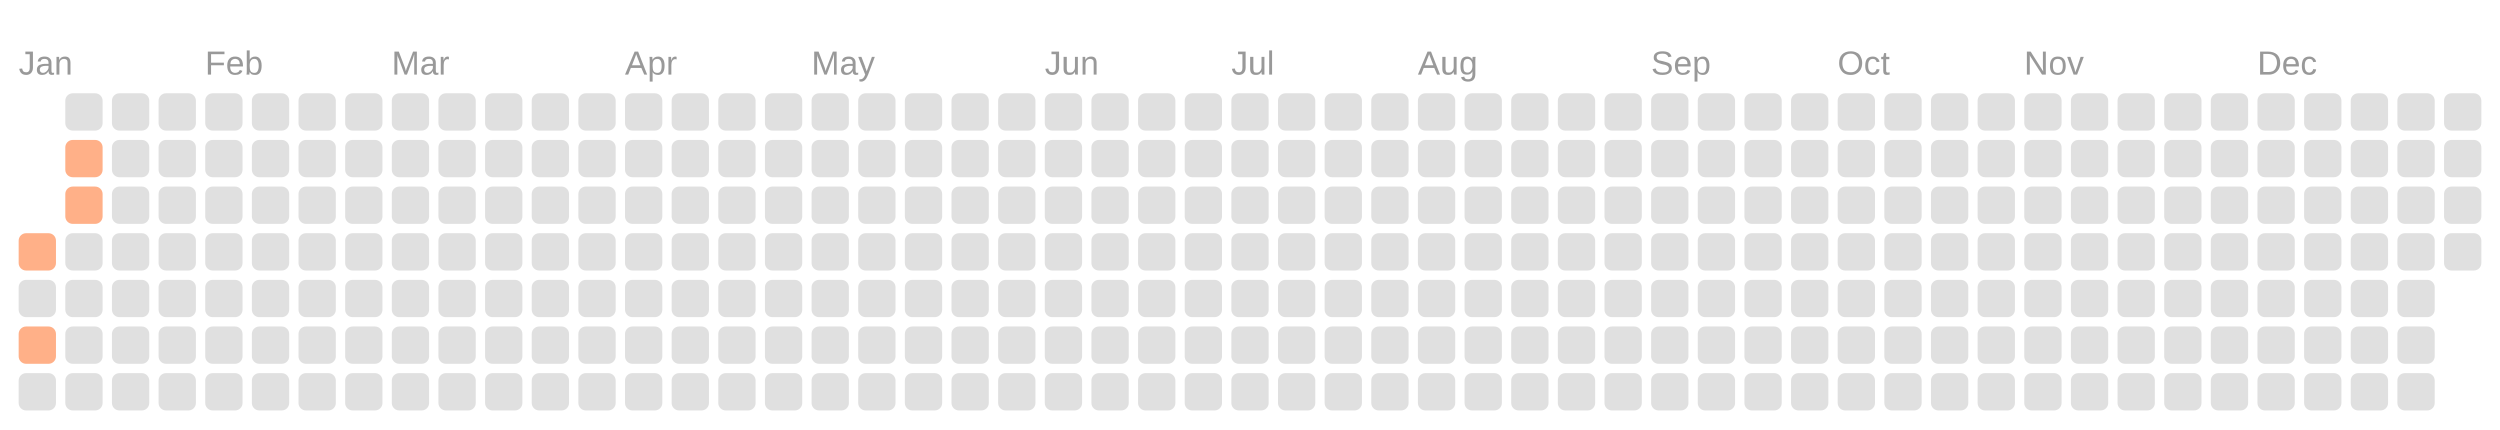
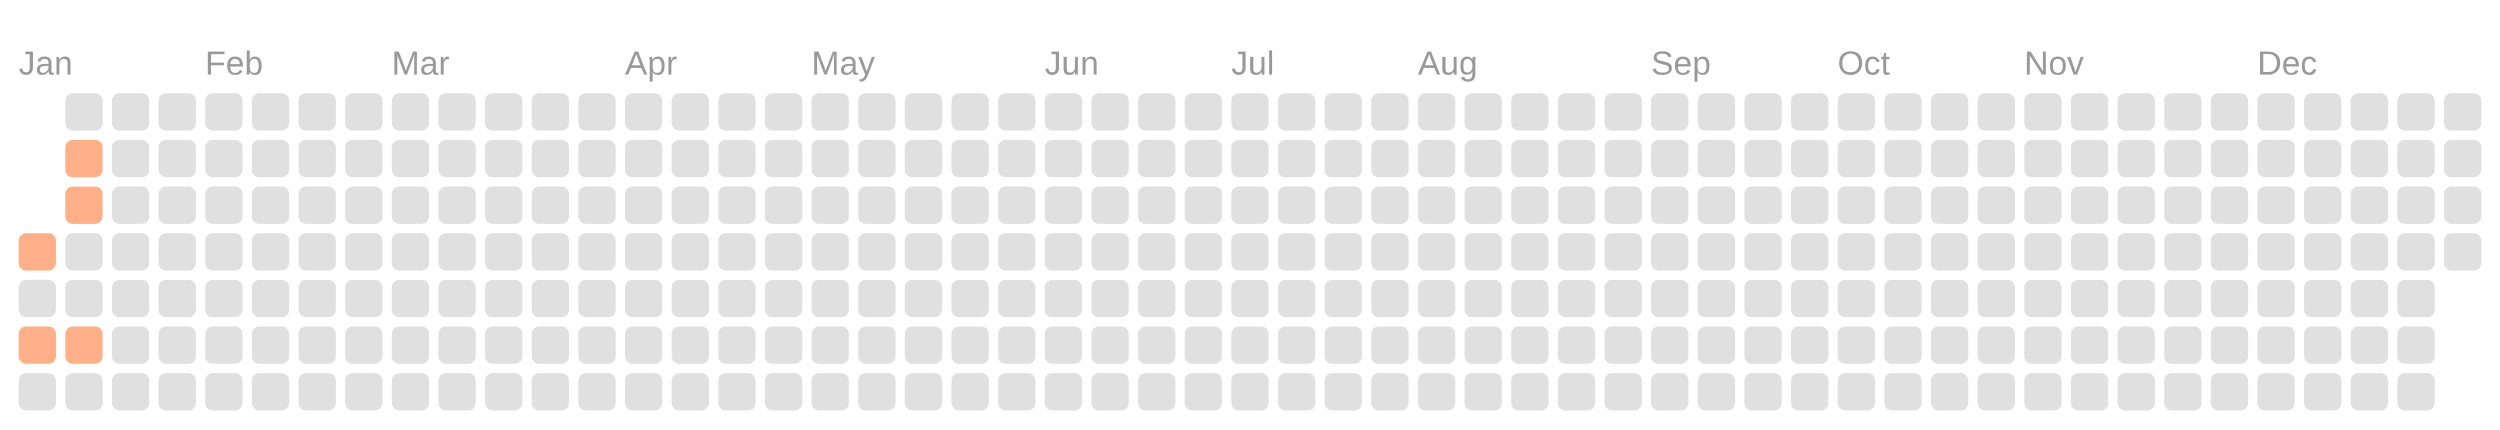
<svg xmlns="http://www.w3.org/2000/svg" viewBox="0 0 134.0 23.0">
  <rect fill="transparent" width="100%" height="100%" />
  <text fill="#999999" font-size="1.8" font-family="Arial" x="1" y="4">Jan</text>
  <text fill="#999999" font-size="1.8" font-family="Arial" x="11" y="4">Feb</text>
  <text fill="#999999" font-size="1.8" font-family="Arial" x="21" y="4">Mar</text>
  <text fill="#999999" font-size="1.8" font-family="Arial" x="33.5" y="4">Apr</text>
  <text fill="#999999" font-size="1.8" font-family="Arial" x="43.5" y="4">May</text>
  <text fill="#999999" font-size="1.8" font-family="Arial" x="56" y="4">Jun</text>
  <text fill="#999999" font-size="1.8" font-family="Arial" x="66" y="4">Jul</text>
  <text fill="#999999" font-size="1.8" font-family="Arial" x="76" y="4">Aug</text>
  <text fill="#999999" font-size="1.8" font-family="Arial" x="88.5" y="4">Sep</text>
  <text fill="#999999" font-size="1.8" font-family="Arial" x="98.5" y="4">Oct</text>
  <text fill="#999999" font-size="1.8" font-family="Arial" x="108.5" y="4">Nov</text>
  <text fill="#999999" font-size="1.8" font-family="Arial" x="121" y="4">Dec</text>
  <rect fill="#ffb088" width="2" height="2" x="1" y="12.5" rx="0.4" />
  <rect fill="#e0e0e0" width="2" height="2" x="1" y="15" rx="0.4" />
  <rect fill="#ffb088" width="2" height="2" x="1" y="17.5" rx="0.4" />
  <rect fill="#e0e0e0" width="2" height="2" x="1" y="20" rx="0.4" />
  <rect fill="#e0e0e0" width="2" height="2" x="3.5" y="5" rx="0.4" />
  <rect fill="#ffb088" width="2" height="2" x="3.5" y="7.5" rx="0.4" />
  <rect fill="#ffb088" width="2" height="2" x="3.5" y="10" rx="0.4" />
  <rect fill="#e0e0e0" width="2" height="2" x="3.5" y="12.5" rx="0.4" />
  <rect fill="#e0e0e0" width="2" height="2" x="3.5" y="15" rx="0.4" />
-   <rect fill="#e0e0e0" width="2" height="2" x="3.5" y="17.5" rx="0.4" />
+   <rect fill="#ffb088" width="2" height="2" x="3.5" y="17.5" rx="0.4" />
  <rect fill="#e0e0e0" width="2" height="2" x="3.5" y="20" rx="0.4" />
  <rect fill="#e0e0e0" width="2" height="2" x="6" y="5" rx="0.4" />
  <rect fill="#e0e0e0" width="2" height="2" x="6" y="7.5" rx="0.4" />
  <rect fill="#e0e0e0" width="2" height="2" x="6" y="10" rx="0.4" />
  <rect fill="#e0e0e0" width="2" height="2" x="6" y="12.5" rx="0.4" />
  <rect fill="#e0e0e0" width="2" height="2" x="6" y="15" rx="0.4" />
  <rect fill="#e0e0e0" width="2" height="2" x="6" y="17.5" rx="0.4" />
  <rect fill="#e0e0e0" width="2" height="2" x="6" y="20" rx="0.4" />
  <rect fill="#e0e0e0" width="2" height="2" x="8.5" y="5" rx="0.4" />
  <rect fill="#e0e0e0" width="2" height="2" x="8.5" y="7.5" rx="0.4" />
  <rect fill="#e0e0e0" width="2" height="2" x="8.5" y="10" rx="0.4" />
  <rect fill="#e0e0e0" width="2" height="2" x="8.5" y="12.5" rx="0.4" />
  <rect fill="#e0e0e0" width="2" height="2" x="8.5" y="15" rx="0.4" />
  <rect fill="#e0e0e0" width="2" height="2" x="8.5" y="17.5" rx="0.4" />
  <rect fill="#e0e0e0" width="2" height="2" x="8.5" y="20" rx="0.4" />
  <rect fill="#e0e0e0" width="2" height="2" x="11" y="5" rx="0.4" />
  <rect fill="#e0e0e0" width="2" height="2" x="11" y="7.5" rx="0.4" />
  <rect fill="#e0e0e0" width="2" height="2" x="11" y="10" rx="0.4" />
  <rect fill="#e0e0e0" width="2" height="2" x="11" y="12.5" rx="0.4" />
  <rect fill="#e0e0e0" width="2" height="2" x="11" y="15" rx="0.4" />
  <rect fill="#e0e0e0" width="2" height="2" x="11" y="17.5" rx="0.4" />
  <rect fill="#e0e0e0" width="2" height="2" x="11" y="20" rx="0.4" />
  <rect fill="#e0e0e0" width="2" height="2" x="13.5" y="5" rx="0.4" />
  <rect fill="#e0e0e0" width="2" height="2" x="13.5" y="7.5" rx="0.4" />
  <rect fill="#e0e0e0" width="2" height="2" x="13.5" y="10" rx="0.4" />
  <rect fill="#e0e0e0" width="2" height="2" x="13.5" y="12.5" rx="0.4" />
  <rect fill="#e0e0e0" width="2" height="2" x="13.5" y="15" rx="0.4" />
  <rect fill="#e0e0e0" width="2" height="2" x="13.5" y="17.5" rx="0.4" />
  <rect fill="#e0e0e0" width="2" height="2" x="13.5" y="20" rx="0.4" />
  <rect fill="#e0e0e0" width="2" height="2" x="16" y="5" rx="0.4" />
  <rect fill="#e0e0e0" width="2" height="2" x="16" y="7.5" rx="0.4" />
  <rect fill="#e0e0e0" width="2" height="2" x="16" y="10" rx="0.4" />
  <rect fill="#e0e0e0" width="2" height="2" x="16" y="12.5" rx="0.4" />
  <rect fill="#e0e0e0" width="2" height="2" x="16" y="15" rx="0.4" />
  <rect fill="#e0e0e0" width="2" height="2" x="16" y="17.5" rx="0.4" />
  <rect fill="#e0e0e0" width="2" height="2" x="16" y="20" rx="0.4" />
  <rect fill="#e0e0e0" width="2" height="2" x="18.5" y="5" rx="0.4" />
  <rect fill="#e0e0e0" width="2" height="2" x="18.5" y="7.5" rx="0.4" />
  <rect fill="#e0e0e0" width="2" height="2" x="18.5" y="10" rx="0.4" />
  <rect fill="#e0e0e0" width="2" height="2" x="18.5" y="12.5" rx="0.4" />
  <rect fill="#e0e0e0" width="2" height="2" x="18.5" y="15" rx="0.4" />
  <rect fill="#e0e0e0" width="2" height="2" x="18.5" y="17.5" rx="0.4" />
  <rect fill="#e0e0e0" width="2" height="2" x="18.5" y="20" rx="0.4" />
  <rect fill="#e0e0e0" width="2" height="2" x="21" y="5" rx="0.4" />
  <rect fill="#e0e0e0" width="2" height="2" x="21" y="7.5" rx="0.4" />
  <rect fill="#e0e0e0" width="2" height="2" x="21" y="10" rx="0.4" />
  <rect fill="#e0e0e0" width="2" height="2" x="21" y="12.5" rx="0.4" />
  <rect fill="#e0e0e0" width="2" height="2" x="21" y="15" rx="0.4" />
  <rect fill="#e0e0e0" width="2" height="2" x="21" y="17.5" rx="0.4" />
  <rect fill="#e0e0e0" width="2" height="2" x="21" y="20" rx="0.4" />
  <rect fill="#e0e0e0" width="2" height="2" x="23.5" y="5" rx="0.4" />
  <rect fill="#e0e0e0" width="2" height="2" x="23.5" y="7.5" rx="0.4" />
  <rect fill="#e0e0e0" width="2" height="2" x="23.5" y="10" rx="0.4" />
  <rect fill="#e0e0e0" width="2" height="2" x="23.5" y="12.5" rx="0.4" />
  <rect fill="#e0e0e0" width="2" height="2" x="23.5" y="15" rx="0.4" />
  <rect fill="#e0e0e0" width="2" height="2" x="23.5" y="17.5" rx="0.4" />
  <rect fill="#e0e0e0" width="2" height="2" x="23.5" y="20" rx="0.4" />
  <rect fill="#e0e0e0" width="2" height="2" x="26" y="5" rx="0.4" />
  <rect fill="#e0e0e0" width="2" height="2" x="26" y="7.5" rx="0.4" />
  <rect fill="#e0e0e0" width="2" height="2" x="26" y="10" rx="0.4" />
  <rect fill="#e0e0e0" width="2" height="2" x="26" y="12.5" rx="0.4" />
  <rect fill="#e0e0e0" width="2" height="2" x="26" y="15" rx="0.4" />
  <rect fill="#e0e0e0" width="2" height="2" x="26" y="17.5" rx="0.4" />
  <rect fill="#e0e0e0" width="2" height="2" x="26" y="20" rx="0.4" />
  <rect fill="#e0e0e0" width="2" height="2" x="28.5" y="5" rx="0.4" />
  <rect fill="#e0e0e0" width="2" height="2" x="28.5" y="7.5" rx="0.4" />
  <rect fill="#e0e0e0" width="2" height="2" x="28.5" y="10" rx="0.4" />
  <rect fill="#e0e0e0" width="2" height="2" x="28.5" y="12.5" rx="0.4" />
  <rect fill="#e0e0e0" width="2" height="2" x="28.5" y="15" rx="0.4" />
  <rect fill="#e0e0e0" width="2" height="2" x="28.5" y="17.5" rx="0.4" />
  <rect fill="#e0e0e0" width="2" height="2" x="28.5" y="20" rx="0.4" />
  <rect fill="#e0e0e0" width="2" height="2" x="31" y="5" rx="0.4" />
  <rect fill="#e0e0e0" width="2" height="2" x="31" y="7.5" rx="0.4" />
  <rect fill="#e0e0e0" width="2" height="2" x="31" y="10" rx="0.4" />
  <rect fill="#e0e0e0" width="2" height="2" x="31" y="12.5" rx="0.4" />
  <rect fill="#e0e0e0" width="2" height="2" x="31" y="15" rx="0.4" />
  <rect fill="#e0e0e0" width="2" height="2" x="31" y="17.5" rx="0.4" />
  <rect fill="#e0e0e0" width="2" height="2" x="31" y="20" rx="0.4" />
  <rect fill="#e0e0e0" width="2" height="2" x="33.5" y="5" rx="0.4" />
  <rect fill="#e0e0e0" width="2" height="2" x="33.5" y="7.5" rx="0.4" />
  <rect fill="#e0e0e0" width="2" height="2" x="33.5" y="10" rx="0.4" />
  <rect fill="#e0e0e0" width="2" height="2" x="33.5" y="12.5" rx="0.4" />
  <rect fill="#e0e0e0" width="2" height="2" x="33.5" y="15" rx="0.4" />
  <rect fill="#e0e0e0" width="2" height="2" x="33.5" y="17.5" rx="0.4" />
  <rect fill="#e0e0e0" width="2" height="2" x="33.5" y="20" rx="0.4" />
  <rect fill="#e0e0e0" width="2" height="2" x="36" y="5" rx="0.4" />
  <rect fill="#e0e0e0" width="2" height="2" x="36" y="7.5" rx="0.4" />
  <rect fill="#e0e0e0" width="2" height="2" x="36" y="10" rx="0.4" />
  <rect fill="#e0e0e0" width="2" height="2" x="36" y="12.5" rx="0.4" />
  <rect fill="#e0e0e0" width="2" height="2" x="36" y="15" rx="0.4" />
  <rect fill="#e0e0e0" width="2" height="2" x="36" y="17.5" rx="0.4" />
  <rect fill="#e0e0e0" width="2" height="2" x="36" y="20" rx="0.4" />
  <rect fill="#e0e0e0" width="2" height="2" x="38.5" y="5" rx="0.4" />
  <rect fill="#e0e0e0" width="2" height="2" x="38.5" y="7.5" rx="0.4" />
  <rect fill="#e0e0e0" width="2" height="2" x="38.5" y="10" rx="0.4" />
  <rect fill="#e0e0e0" width="2" height="2" x="38.5" y="12.5" rx="0.4" />
  <rect fill="#e0e0e0" width="2" height="2" x="38.5" y="15" rx="0.4" />
  <rect fill="#e0e0e0" width="2" height="2" x="38.5" y="17.5" rx="0.4" />
  <rect fill="#e0e0e0" width="2" height="2" x="38.5" y="20" rx="0.4" />
  <rect fill="#e0e0e0" width="2" height="2" x="41" y="5" rx="0.4" />
  <rect fill="#e0e0e0" width="2" height="2" x="41" y="7.5" rx="0.4" />
  <rect fill="#e0e0e0" width="2" height="2" x="41" y="10" rx="0.4" />
  <rect fill="#e0e0e0" width="2" height="2" x="41" y="12.5" rx="0.4" />
  <rect fill="#e0e0e0" width="2" height="2" x="41" y="15" rx="0.4" />
  <rect fill="#e0e0e0" width="2" height="2" x="41" y="17.5" rx="0.4" />
  <rect fill="#e0e0e0" width="2" height="2" x="41" y="20" rx="0.4" />
  <rect fill="#e0e0e0" width="2" height="2" x="43.5" y="5" rx="0.4" />
  <rect fill="#e0e0e0" width="2" height="2" x="43.5" y="7.5" rx="0.4" />
  <rect fill="#e0e0e0" width="2" height="2" x="43.5" y="10" rx="0.4" />
  <rect fill="#e0e0e0" width="2" height="2" x="43.5" y="12.5" rx="0.4" />
  <rect fill="#e0e0e0" width="2" height="2" x="43.5" y="15" rx="0.4" />
  <rect fill="#e0e0e0" width="2" height="2" x="43.5" y="17.5" rx="0.4" />
  <rect fill="#e0e0e0" width="2" height="2" x="43.5" y="20" rx="0.4" />
  <rect fill="#e0e0e0" width="2" height="2" x="46" y="5" rx="0.4" />
  <rect fill="#e0e0e0" width="2" height="2" x="46" y="7.5" rx="0.4" />
  <rect fill="#e0e0e0" width="2" height="2" x="46" y="10" rx="0.4" />
  <rect fill="#e0e0e0" width="2" height="2" x="46" y="12.5" rx="0.4" />
  <rect fill="#e0e0e0" width="2" height="2" x="46" y="15" rx="0.4" />
  <rect fill="#e0e0e0" width="2" height="2" x="46" y="17.5" rx="0.4" />
  <rect fill="#e0e0e0" width="2" height="2" x="46" y="20" rx="0.4" />
  <rect fill="#e0e0e0" width="2" height="2" x="48.5" y="5" rx="0.4" />
  <rect fill="#e0e0e0" width="2" height="2" x="48.5" y="7.5" rx="0.4" />
  <rect fill="#e0e0e0" width="2" height="2" x="48.5" y="10" rx="0.4" />
  <rect fill="#e0e0e0" width="2" height="2" x="48.5" y="12.5" rx="0.4" />
  <rect fill="#e0e0e0" width="2" height="2" x="48.5" y="15" rx="0.4" />
  <rect fill="#e0e0e0" width="2" height="2" x="48.5" y="17.5" rx="0.4" />
  <rect fill="#e0e0e0" width="2" height="2" x="48.5" y="20" rx="0.4" />
  <rect fill="#e0e0e0" width="2" height="2" x="51" y="5" rx="0.4" />
  <rect fill="#e0e0e0" width="2" height="2" x="51" y="7.5" rx="0.4" />
  <rect fill="#e0e0e0" width="2" height="2" x="51" y="10" rx="0.4" />
  <rect fill="#e0e0e0" width="2" height="2" x="51" y="12.5" rx="0.4" />
  <rect fill="#e0e0e0" width="2" height="2" x="51" y="15" rx="0.4" />
  <rect fill="#e0e0e0" width="2" height="2" x="51" y="17.5" rx="0.4" />
  <rect fill="#e0e0e0" width="2" height="2" x="51" y="20" rx="0.4" />
  <rect fill="#e0e0e0" width="2" height="2" x="53.5" y="5" rx="0.4" />
  <rect fill="#e0e0e0" width="2" height="2" x="53.5" y="7.5" rx="0.4" />
  <rect fill="#e0e0e0" width="2" height="2" x="53.5" y="10" rx="0.4" />
  <rect fill="#e0e0e0" width="2" height="2" x="53.5" y="12.5" rx="0.4" />
  <rect fill="#e0e0e0" width="2" height="2" x="53.5" y="15" rx="0.4" />
  <rect fill="#e0e0e0" width="2" height="2" x="53.5" y="17.5" rx="0.4" />
  <rect fill="#e0e0e0" width="2" height="2" x="53.5" y="20" rx="0.4" />
  <rect fill="#e0e0e0" width="2" height="2" x="56" y="5" rx="0.4" />
  <rect fill="#e0e0e0" width="2" height="2" x="56" y="7.5" rx="0.4" />
  <rect fill="#e0e0e0" width="2" height="2" x="56" y="10" rx="0.4" />
  <rect fill="#e0e0e0" width="2" height="2" x="56" y="12.5" rx="0.4" />
  <rect fill="#e0e0e0" width="2" height="2" x="56" y="15" rx="0.4" />
  <rect fill="#e0e0e0" width="2" height="2" x="56" y="17.5" rx="0.4" />
  <rect fill="#e0e0e0" width="2" height="2" x="56" y="20" rx="0.4" />
  <rect fill="#e0e0e0" width="2" height="2" x="58.5" y="5" rx="0.4" />
  <rect fill="#e0e0e0" width="2" height="2" x="58.5" y="7.5" rx="0.4" />
  <rect fill="#e0e0e0" width="2" height="2" x="58.5" y="10" rx="0.4" />
  <rect fill="#e0e0e0" width="2" height="2" x="58.5" y="12.5" rx="0.4" />
  <rect fill="#e0e0e0" width="2" height="2" x="58.5" y="15" rx="0.4" />
  <rect fill="#e0e0e0" width="2" height="2" x="58.5" y="17.5" rx="0.4" />
  <rect fill="#e0e0e0" width="2" height="2" x="58.5" y="20" rx="0.4" />
  <rect fill="#e0e0e0" width="2" height="2" x="61" y="5" rx="0.4" />
  <rect fill="#e0e0e0" width="2" height="2" x="61" y="7.5" rx="0.4" />
  <rect fill="#e0e0e0" width="2" height="2" x="61" y="10" rx="0.4" />
  <rect fill="#e0e0e0" width="2" height="2" x="61" y="12.5" rx="0.4" />
  <rect fill="#e0e0e0" width="2" height="2" x="61" y="15" rx="0.4" />
  <rect fill="#e0e0e0" width="2" height="2" x="61" y="17.5" rx="0.4" />
  <rect fill="#e0e0e0" width="2" height="2" x="61" y="20" rx="0.4" />
  <rect fill="#e0e0e0" width="2" height="2" x="63.5" y="5" rx="0.4" />
  <rect fill="#e0e0e0" width="2" height="2" x="63.5" y="7.5" rx="0.4" />
  <rect fill="#e0e0e0" width="2" height="2" x="63.5" y="10" rx="0.4" />
  <rect fill="#e0e0e0" width="2" height="2" x="63.5" y="12.5" rx="0.4" />
  <rect fill="#e0e0e0" width="2" height="2" x="63.5" y="15" rx="0.4" />
  <rect fill="#e0e0e0" width="2" height="2" x="63.5" y="17.5" rx="0.4" />
  <rect fill="#e0e0e0" width="2" height="2" x="63.5" y="20" rx="0.4" />
  <rect fill="#e0e0e0" width="2" height="2" x="66" y="5" rx="0.4" />
  <rect fill="#e0e0e0" width="2" height="2" x="66" y="7.5" rx="0.4" />
  <rect fill="#e0e0e0" width="2" height="2" x="66" y="10" rx="0.4" />
  <rect fill="#e0e0e0" width="2" height="2" x="66" y="12.5" rx="0.4" />
  <rect fill="#e0e0e0" width="2" height="2" x="66" y="15" rx="0.4" />
  <rect fill="#e0e0e0" width="2" height="2" x="66" y="17.5" rx="0.4" />
  <rect fill="#e0e0e0" width="2" height="2" x="66" y="20" rx="0.4" />
  <rect fill="#e0e0e0" width="2" height="2" x="68.5" y="5" rx="0.4" />
  <rect fill="#e0e0e0" width="2" height="2" x="68.5" y="7.5" rx="0.4" />
  <rect fill="#e0e0e0" width="2" height="2" x="68.5" y="10" rx="0.4" />
  <rect fill="#e0e0e0" width="2" height="2" x="68.5" y="12.5" rx="0.4" />
  <rect fill="#e0e0e0" width="2" height="2" x="68.5" y="15" rx="0.4" />
  <rect fill="#e0e0e0" width="2" height="2" x="68.5" y="17.5" rx="0.4" />
  <rect fill="#e0e0e0" width="2" height="2" x="68.5" y="20" rx="0.4" />
  <rect fill="#e0e0e0" width="2" height="2" x="71" y="5" rx="0.4" />
  <rect fill="#e0e0e0" width="2" height="2" x="71" y="7.5" rx="0.4" />
  <rect fill="#e0e0e0" width="2" height="2" x="71" y="10" rx="0.4" />
  <rect fill="#e0e0e0" width="2" height="2" x="71" y="12.5" rx="0.4" />
  <rect fill="#e0e0e0" width="2" height="2" x="71" y="15" rx="0.4" />
  <rect fill="#e0e0e0" width="2" height="2" x="71" y="17.5" rx="0.4" />
  <rect fill="#e0e0e0" width="2" height="2" x="71" y="20" rx="0.4" />
  <rect fill="#e0e0e0" width="2" height="2" x="73.5" y="5" rx="0.4" />
  <rect fill="#e0e0e0" width="2" height="2" x="73.5" y="7.5" rx="0.4" />
  <rect fill="#e0e0e0" width="2" height="2" x="73.5" y="10" rx="0.4" />
  <rect fill="#e0e0e0" width="2" height="2" x="73.5" y="12.5" rx="0.4" />
  <rect fill="#e0e0e0" width="2" height="2" x="73.5" y="15" rx="0.4" />
  <rect fill="#e0e0e0" width="2" height="2" x="73.5" y="17.5" rx="0.4" />
  <rect fill="#e0e0e0" width="2" height="2" x="73.5" y="20" rx="0.4" />
  <rect fill="#e0e0e0" width="2" height="2" x="76" y="5" rx="0.4" />
  <rect fill="#e0e0e0" width="2" height="2" x="76" y="7.5" rx="0.4" />
  <rect fill="#e0e0e0" width="2" height="2" x="76" y="10" rx="0.4" />
  <rect fill="#e0e0e0" width="2" height="2" x="76" y="12.5" rx="0.4" />
  <rect fill="#e0e0e0" width="2" height="2" x="76" y="15" rx="0.4" />
  <rect fill="#e0e0e0" width="2" height="2" x="76" y="17.5" rx="0.4" />
  <rect fill="#e0e0e0" width="2" height="2" x="76" y="20" rx="0.4" />
  <rect fill="#e0e0e0" width="2" height="2" x="78.5" y="5" rx="0.4" />
  <rect fill="#e0e0e0" width="2" height="2" x="78.5" y="7.5" rx="0.4" />
  <rect fill="#e0e0e0" width="2" height="2" x="78.5" y="10" rx="0.4" />
  <rect fill="#e0e0e0" width="2" height="2" x="78.5" y="12.5" rx="0.4" />
  <rect fill="#e0e0e0" width="2" height="2" x="78.5" y="15" rx="0.4" />
  <rect fill="#e0e0e0" width="2" height="2" x="78.5" y="17.5" rx="0.4" />
  <rect fill="#e0e0e0" width="2" height="2" x="78.5" y="20" rx="0.4" />
  <rect fill="#e0e0e0" width="2" height="2" x="81" y="5" rx="0.4" />
  <rect fill="#e0e0e0" width="2" height="2" x="81" y="7.5" rx="0.4" />
  <rect fill="#e0e0e0" width="2" height="2" x="81" y="10" rx="0.4" />
  <rect fill="#e0e0e0" width="2" height="2" x="81" y="12.5" rx="0.4" />
  <rect fill="#e0e0e0" width="2" height="2" x="81" y="15" rx="0.4" />
  <rect fill="#e0e0e0" width="2" height="2" x="81" y="17.5" rx="0.4" />
  <rect fill="#e0e0e0" width="2" height="2" x="81" y="20" rx="0.4" />
  <rect fill="#e0e0e0" width="2" height="2" x="83.5" y="5" rx="0.4" />
  <rect fill="#e0e0e0" width="2" height="2" x="83.5" y="7.5" rx="0.4" />
  <rect fill="#e0e0e0" width="2" height="2" x="83.5" y="10" rx="0.4" />
  <rect fill="#e0e0e0" width="2" height="2" x="83.5" y="12.5" rx="0.4" />
  <rect fill="#e0e0e0" width="2" height="2" x="83.5" y="15" rx="0.4" />
  <rect fill="#e0e0e0" width="2" height="2" x="83.5" y="17.5" rx="0.4" />
  <rect fill="#e0e0e0" width="2" height="2" x="83.5" y="20" rx="0.4" />
  <rect fill="#e0e0e0" width="2" height="2" x="86" y="5" rx="0.4" />
  <rect fill="#e0e0e0" width="2" height="2" x="86" y="7.5" rx="0.4" />
  <rect fill="#e0e0e0" width="2" height="2" x="86" y="10" rx="0.4" />
  <rect fill="#e0e0e0" width="2" height="2" x="86" y="12.5" rx="0.4" />
  <rect fill="#e0e0e0" width="2" height="2" x="86" y="15" rx="0.4" />
  <rect fill="#e0e0e0" width="2" height="2" x="86" y="17.5" rx="0.4" />
  <rect fill="#e0e0e0" width="2" height="2" x="86" y="20" rx="0.4" />
  <rect fill="#e0e0e0" width="2" height="2" x="88.5" y="5" rx="0.4" />
  <rect fill="#e0e0e0" width="2" height="2" x="88.5" y="7.5" rx="0.4" />
  <rect fill="#e0e0e0" width="2" height="2" x="88.5" y="10" rx="0.4" />
  <rect fill="#e0e0e0" width="2" height="2" x="88.5" y="12.5" rx="0.4" />
  <rect fill="#e0e0e0" width="2" height="2" x="88.5" y="15" rx="0.4" />
  <rect fill="#e0e0e0" width="2" height="2" x="88.5" y="17.5" rx="0.4" />
  <rect fill="#e0e0e0" width="2" height="2" x="88.5" y="20" rx="0.4" />
  <rect fill="#e0e0e0" width="2" height="2" x="91" y="5" rx="0.4" />
  <rect fill="#e0e0e0" width="2" height="2" x="91" y="7.5" rx="0.4" />
  <rect fill="#e0e0e0" width="2" height="2" x="91" y="10" rx="0.4" />
  <rect fill="#e0e0e0" width="2" height="2" x="91" y="12.5" rx="0.4" />
  <rect fill="#e0e0e0" width="2" height="2" x="91" y="15" rx="0.4" />
  <rect fill="#e0e0e0" width="2" height="2" x="91" y="17.5" rx="0.4" />
  <rect fill="#e0e0e0" width="2" height="2" x="91" y="20" rx="0.4" />
  <rect fill="#e0e0e0" width="2" height="2" x="93.5" y="5" rx="0.4" />
  <rect fill="#e0e0e0" width="2" height="2" x="93.5" y="7.5" rx="0.4" />
  <rect fill="#e0e0e0" width="2" height="2" x="93.5" y="10" rx="0.4" />
  <rect fill="#e0e0e0" width="2" height="2" x="93.5" y="12.5" rx="0.4" />
  <rect fill="#e0e0e0" width="2" height="2" x="93.5" y="15" rx="0.4" />
  <rect fill="#e0e0e0" width="2" height="2" x="93.5" y="17.5" rx="0.4" />
  <rect fill="#e0e0e0" width="2" height="2" x="93.5" y="20" rx="0.4" />
  <rect fill="#e0e0e0" width="2" height="2" x="96" y="5" rx="0.4" />
  <rect fill="#e0e0e0" width="2" height="2" x="96" y="7.5" rx="0.4" />
  <rect fill="#e0e0e0" width="2" height="2" x="96" y="10" rx="0.4" />
  <rect fill="#e0e0e0" width="2" height="2" x="96" y="12.5" rx="0.4" />
  <rect fill="#e0e0e0" width="2" height="2" x="96" y="15" rx="0.4" />
  <rect fill="#e0e0e0" width="2" height="2" x="96" y="17.5" rx="0.4" />
  <rect fill="#e0e0e0" width="2" height="2" x="96" y="20" rx="0.4" />
  <rect fill="#e0e0e0" width="2" height="2" x="98.5" y="5" rx="0.4" />
  <rect fill="#e0e0e0" width="2" height="2" x="98.5" y="7.5" rx="0.4" />
  <rect fill="#e0e0e0" width="2" height="2" x="98.5" y="10" rx="0.4" />
  <rect fill="#e0e0e0" width="2" height="2" x="98.5" y="12.5" rx="0.4" />
  <rect fill="#e0e0e0" width="2" height="2" x="98.5" y="15" rx="0.4" />
  <rect fill="#e0e0e0" width="2" height="2" x="98.5" y="17.5" rx="0.4" />
  <rect fill="#e0e0e0" width="2" height="2" x="98.5" y="20" rx="0.4" />
  <rect fill="#e0e0e0" width="2" height="2" x="101" y="5" rx="0.4" />
  <rect fill="#e0e0e0" width="2" height="2" x="101" y="7.5" rx="0.4" />
  <rect fill="#e0e0e0" width="2" height="2" x="101" y="10" rx="0.4" />
  <rect fill="#e0e0e0" width="2" height="2" x="101" y="12.5" rx="0.4" />
  <rect fill="#e0e0e0" width="2" height="2" x="101" y="15" rx="0.4" />
  <rect fill="#e0e0e0" width="2" height="2" x="101" y="17.5" rx="0.4" />
  <rect fill="#e0e0e0" width="2" height="2" x="101" y="20" rx="0.4" />
  <rect fill="#e0e0e0" width="2" height="2" x="103.5" y="5" rx="0.4" />
  <rect fill="#e0e0e0" width="2" height="2" x="103.5" y="7.5" rx="0.4" />
  <rect fill="#e0e0e0" width="2" height="2" x="103.5" y="10" rx="0.4" />
  <rect fill="#e0e0e0" width="2" height="2" x="103.5" y="12.5" rx="0.4" />
  <rect fill="#e0e0e0" width="2" height="2" x="103.5" y="15" rx="0.4" />
  <rect fill="#e0e0e0" width="2" height="2" x="103.5" y="17.5" rx="0.4" />
  <rect fill="#e0e0e0" width="2" height="2" x="103.5" y="20" rx="0.4" />
  <rect fill="#e0e0e0" width="2" height="2" x="106" y="5" rx="0.4" />
  <rect fill="#e0e0e0" width="2" height="2" x="106" y="7.5" rx="0.4" />
  <rect fill="#e0e0e0" width="2" height="2" x="106" y="10" rx="0.4" />
  <rect fill="#e0e0e0" width="2" height="2" x="106" y="12.5" rx="0.4" />
  <rect fill="#e0e0e0" width="2" height="2" x="106" y="15" rx="0.4" />
  <rect fill="#e0e0e0" width="2" height="2" x="106" y="17.5" rx="0.4" />
  <rect fill="#e0e0e0" width="2" height="2" x="106" y="20" rx="0.4" />
  <rect fill="#e0e0e0" width="2" height="2" x="108.5" y="5" rx="0.4" />
  <rect fill="#e0e0e0" width="2" height="2" x="108.5" y="7.5" rx="0.4" />
  <rect fill="#e0e0e0" width="2" height="2" x="108.5" y="10" rx="0.4" />
  <rect fill="#e0e0e0" width="2" height="2" x="108.5" y="12.5" rx="0.4" />
  <rect fill="#e0e0e0" width="2" height="2" x="108.5" y="15" rx="0.4" />
  <rect fill="#e0e0e0" width="2" height="2" x="108.5" y="17.5" rx="0.4" />
  <rect fill="#e0e0e0" width="2" height="2" x="108.5" y="20" rx="0.4" />
  <rect fill="#e0e0e0" width="2" height="2" x="111" y="5" rx="0.4" />
  <rect fill="#e0e0e0" width="2" height="2" x="111" y="7.5" rx="0.4" />
  <rect fill="#e0e0e0" width="2" height="2" x="111" y="10" rx="0.4" />
  <rect fill="#e0e0e0" width="2" height="2" x="111" y="12.5" rx="0.4" />
  <rect fill="#e0e0e0" width="2" height="2" x="111" y="15" rx="0.4" />
  <rect fill="#e0e0e0" width="2" height="2" x="111" y="17.5" rx="0.4" />
  <rect fill="#e0e0e0" width="2" height="2" x="111" y="20" rx="0.4" />
  <rect fill="#e0e0e0" width="2" height="2" x="113.5" y="5" rx="0.4" />
  <rect fill="#e0e0e0" width="2" height="2" x="113.5" y="7.5" rx="0.4" />
  <rect fill="#e0e0e0" width="2" height="2" x="113.5" y="10" rx="0.4" />
  <rect fill="#e0e0e0" width="2" height="2" x="113.5" y="12.5" rx="0.4" />
  <rect fill="#e0e0e0" width="2" height="2" x="113.5" y="15" rx="0.4" />
  <rect fill="#e0e0e0" width="2" height="2" x="113.5" y="17.5" rx="0.4" />
  <rect fill="#e0e0e0" width="2" height="2" x="113.5" y="20" rx="0.4" />
  <rect fill="#e0e0e0" width="2" height="2" x="116" y="5" rx="0.4" />
  <rect fill="#e0e0e0" width="2" height="2" x="116" y="7.5" rx="0.4" />
  <rect fill="#e0e0e0" width="2" height="2" x="116" y="10" rx="0.4" />
  <rect fill="#e0e0e0" width="2" height="2" x="116" y="12.5" rx="0.4" />
  <rect fill="#e0e0e0" width="2" height="2" x="116" y="15" rx="0.4" />
  <rect fill="#e0e0e0" width="2" height="2" x="116" y="17.5" rx="0.4" />
  <rect fill="#e0e0e0" width="2" height="2" x="116" y="20" rx="0.4" />
  <rect fill="#e0e0e0" width="2" height="2" x="118.5" y="5" rx="0.4" />
  <rect fill="#e0e0e0" width="2" height="2" x="118.5" y="7.5" rx="0.4" />
  <rect fill="#e0e0e0" width="2" height="2" x="118.5" y="10" rx="0.4" />
  <rect fill="#e0e0e0" width="2" height="2" x="118.5" y="12.5" rx="0.4" />
  <rect fill="#e0e0e0" width="2" height="2" x="118.5" y="15" rx="0.4" />
  <rect fill="#e0e0e0" width="2" height="2" x="118.5" y="17.5" rx="0.4" />
  <rect fill="#e0e0e0" width="2" height="2" x="118.5" y="20" rx="0.4" />
  <rect fill="#e0e0e0" width="2" height="2" x="121" y="5" rx="0.4" />
  <rect fill="#e0e0e0" width="2" height="2" x="121" y="7.5" rx="0.4" />
  <rect fill="#e0e0e0" width="2" height="2" x="121" y="10" rx="0.4" />
  <rect fill="#e0e0e0" width="2" height="2" x="121" y="12.5" rx="0.4" />
  <rect fill="#e0e0e0" width="2" height="2" x="121" y="15" rx="0.4" />
  <rect fill="#e0e0e0" width="2" height="2" x="121" y="17.5" rx="0.4" />
  <rect fill="#e0e0e0" width="2" height="2" x="121" y="20" rx="0.4" />
  <rect fill="#e0e0e0" width="2" height="2" x="123.5" y="5" rx="0.4" />
  <rect fill="#e0e0e0" width="2" height="2" x="123.5" y="7.5" rx="0.4" />
  <rect fill="#e0e0e0" width="2" height="2" x="123.5" y="10" rx="0.4" />
  <rect fill="#e0e0e0" width="2" height="2" x="123.5" y="12.5" rx="0.4" />
  <rect fill="#e0e0e0" width="2" height="2" x="123.5" y="15" rx="0.4" />
  <rect fill="#e0e0e0" width="2" height="2" x="123.5" y="17.5" rx="0.4" />
  <rect fill="#e0e0e0" width="2" height="2" x="123.5" y="20" rx="0.4" />
  <rect fill="#e0e0e0" width="2" height="2" x="126" y="5" rx="0.4" />
  <rect fill="#e0e0e0" width="2" height="2" x="126" y="7.5" rx="0.4" />
  <rect fill="#e0e0e0" width="2" height="2" x="126" y="10" rx="0.4" />
  <rect fill="#e0e0e0" width="2" height="2" x="126" y="12.5" rx="0.4" />
  <rect fill="#e0e0e0" width="2" height="2" x="126" y="15" rx="0.4" />
  <rect fill="#e0e0e0" width="2" height="2" x="126" y="17.5" rx="0.4" />
  <rect fill="#e0e0e0" width="2" height="2" x="126" y="20" rx="0.4" />
  <rect fill="#e0e0e0" width="2" height="2" x="128.5" y="5" rx="0.4" />
  <rect fill="#e0e0e0" width="2" height="2" x="128.5" y="7.5" rx="0.4" />
  <rect fill="#e0e0e0" width="2" height="2" x="128.5" y="10" rx="0.4" />
  <rect fill="#e0e0e0" width="2" height="2" x="128.5" y="12.5" rx="0.4" />
  <rect fill="#e0e0e0" width="2" height="2" x="128.5" y="15" rx="0.4" />
  <rect fill="#e0e0e0" width="2" height="2" x="128.5" y="17.5" rx="0.4" />
  <rect fill="#e0e0e0" width="2" height="2" x="128.5" y="20" rx="0.4" />
  <rect fill="#e0e0e0" width="2" height="2" x="131" y="5" rx="0.4" />
  <rect fill="#e0e0e0" width="2" height="2" x="131" y="7.5" rx="0.4" />
  <rect fill="#e0e0e0" width="2" height="2" x="131" y="10" rx="0.4" />
  <rect fill="#e0e0e0" width="2" height="2" x="131" y="12.5" rx="0.4" />
</svg>
